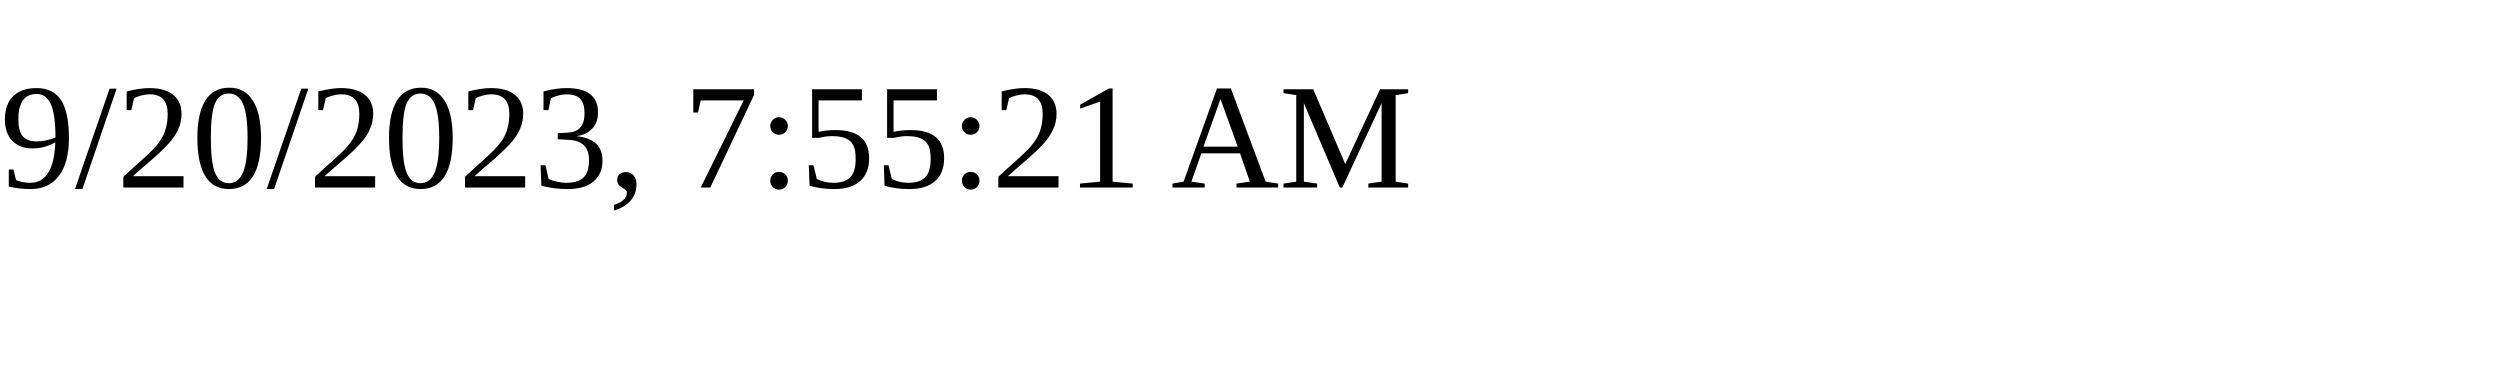
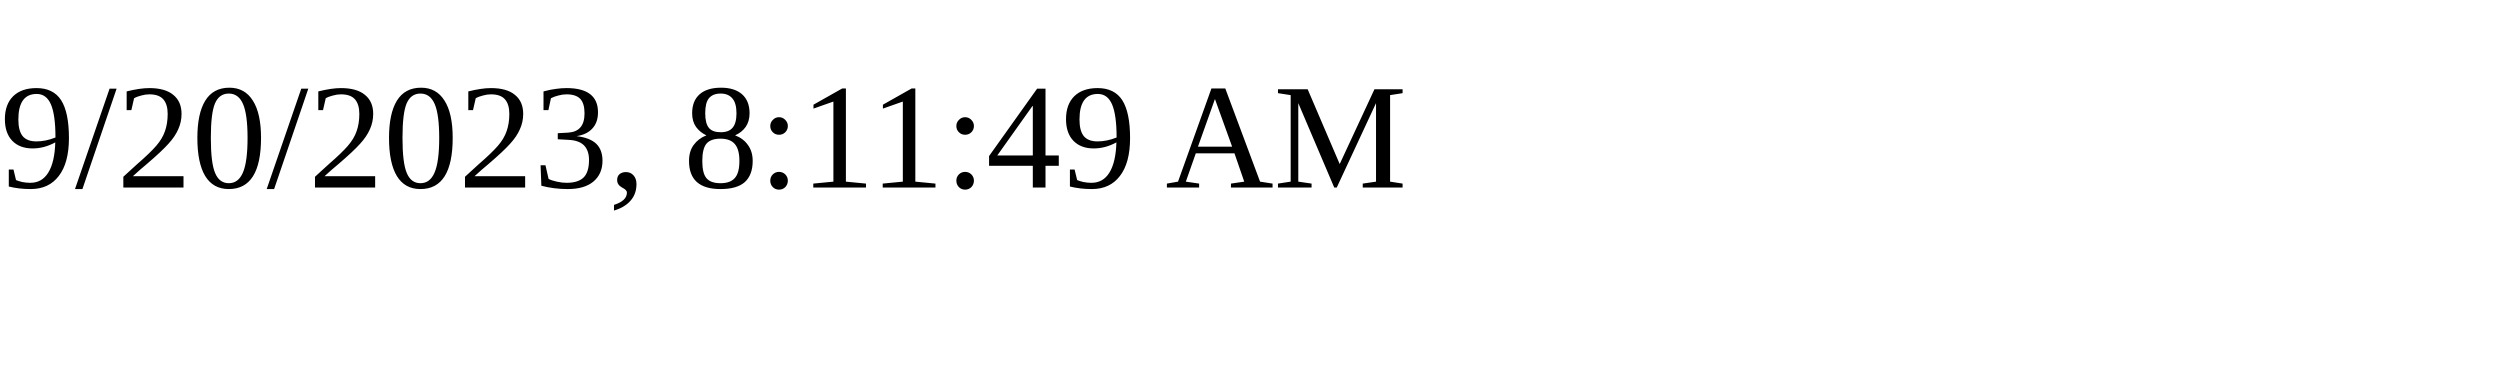
<svg xmlns="http://www.w3.org/2000/svg" height="30" width="200">
-   <text x="0" y="15">9/20/2023, 7:55:21 AM</text>
+   <text x="0" y="15">9/20/2023, 8:11:49 AM</text>
</svg>
